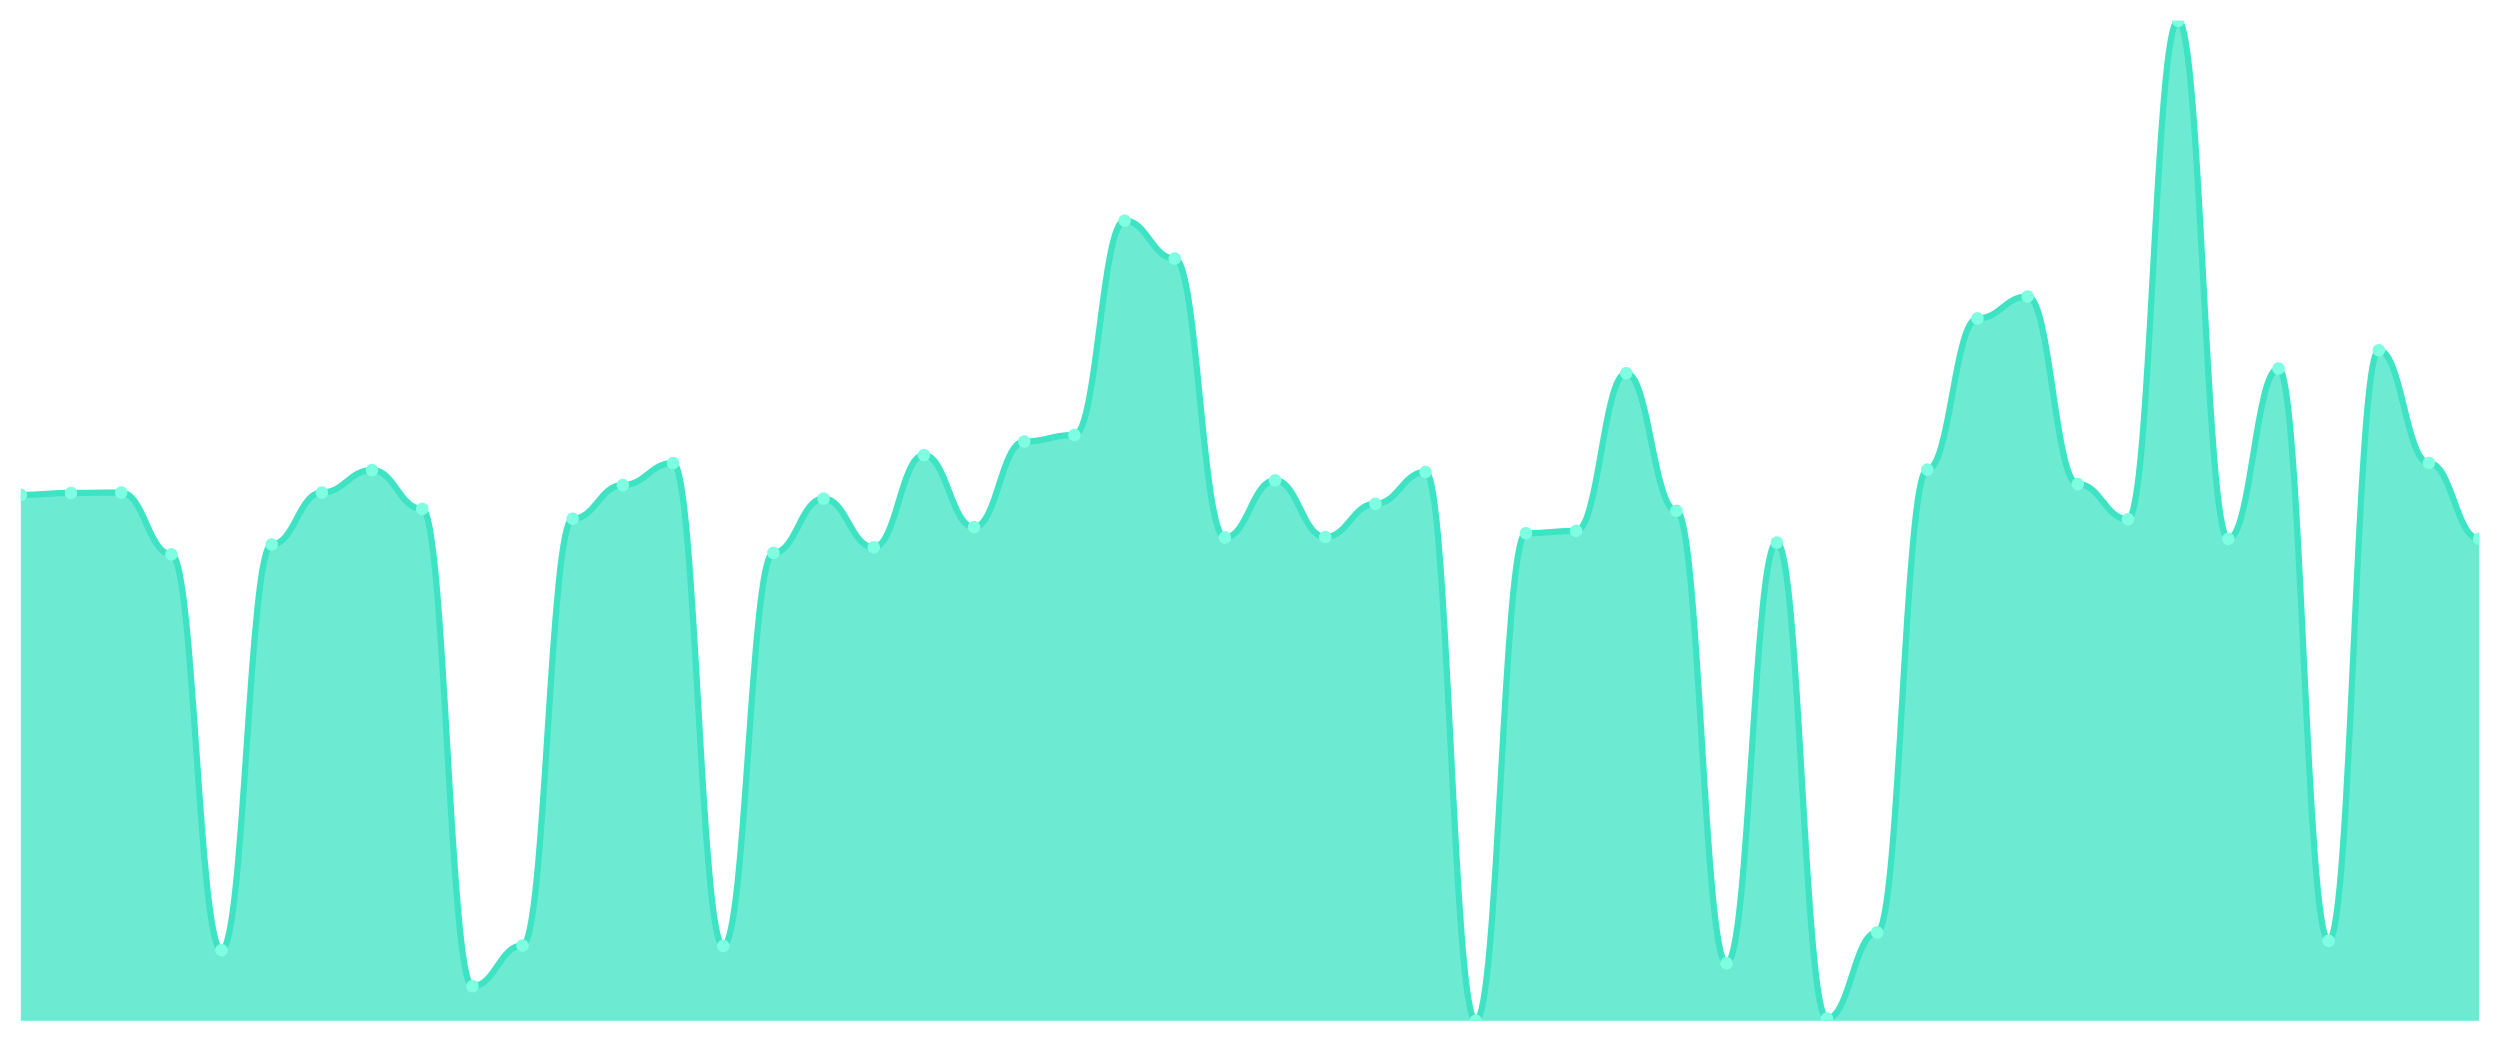
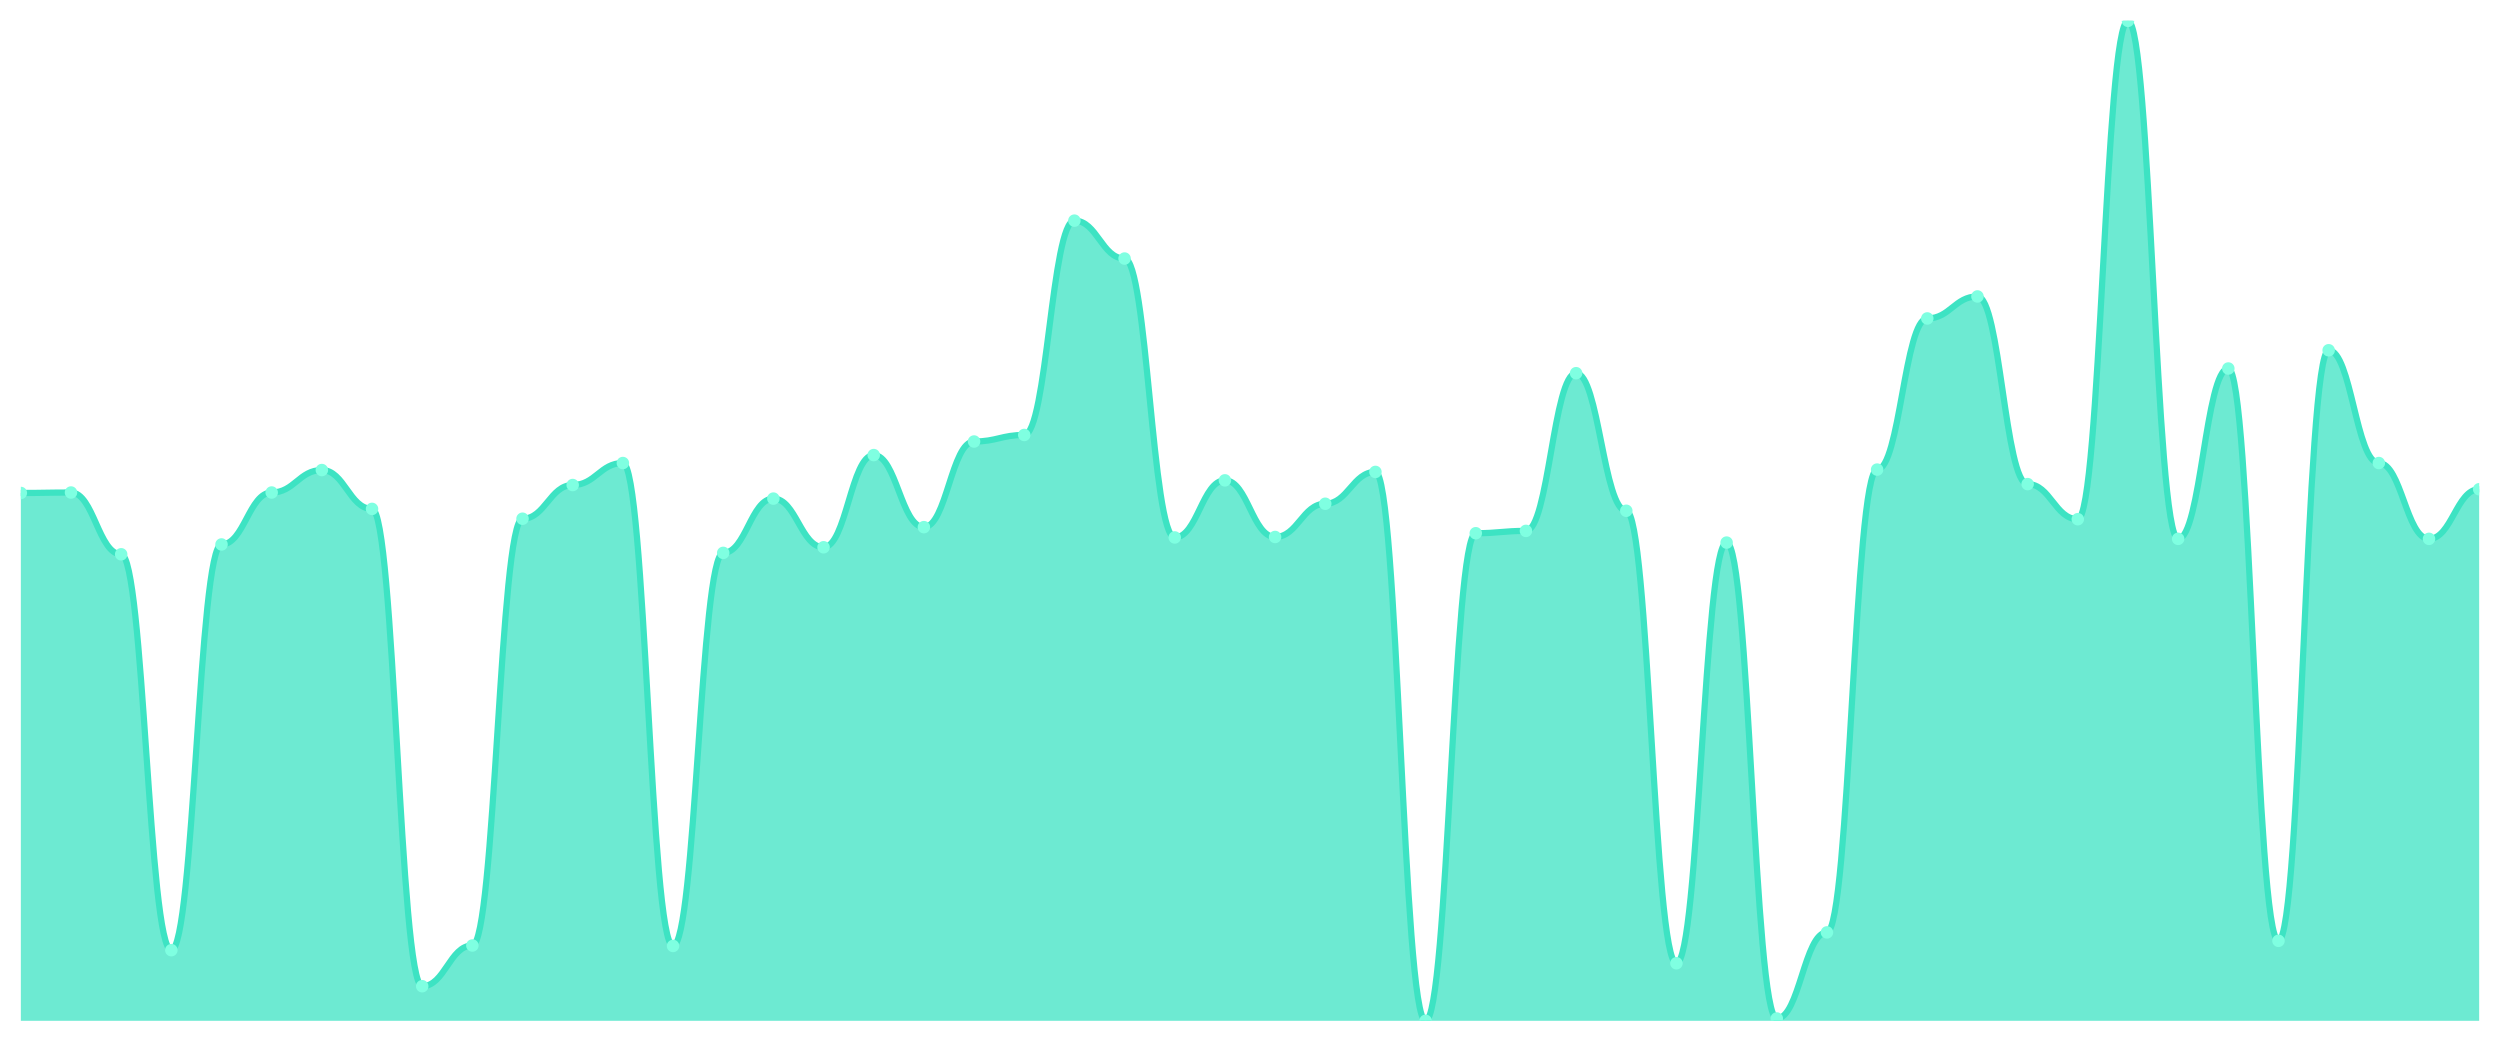
<svg xmlns="http://www.w3.org/2000/svg" viewBox="0 0 1200 500" width="1200" height="500">
  <defs>
    <clipPath id="c">
      <rect x="10" y="10" width="1180" height="480" />
    </clipPath>
  </defs>
  <rect width="1200" height="500" fill="none" />
  <g clip-path="url(#c)">
-     <path d="M 10,490 L 10,237.534 C 20.837,237.534 23.245,236.635 34.082,236.635 C 44.918,236.635 47.327,236.411 58.163,236.411 C 69,236.411 71.408,266.06 82.245,266.06 C 93.082,266.06 95.49,456.083 106.327,456.083 C 117.163,456.083 119.571,261.343 130.408,261.343 C 141.245,261.343 143.653,236.411 154.49,236.411 C 165.327,236.411 167.735,225.629 178.571,225.629 C 189.408,225.629 191.816,244.272 202.653,244.272 C 213.49,244.272 215.898,473.379 226.735,473.379 C 237.571,473.379 239.98,453.837 250.816,453.837 C 261.653,453.837 264.061,248.989 274.898,248.989 C 285.735,248.989 288.143,232.817 298.98,232.817 C 309.816,232.817 312.224,222.26 323.061,222.26 C 333.898,222.26 336.306,454.062 347.143,454.062 C 357.98,454.062 360.388,265.386 371.224,265.386 C 382.061,265.386 384.469,239.331 395.306,239.331 C 406.143,239.331 408.551,262.691 419.388,262.691 C 430.224,262.691 432.633,218.442 443.469,218.442 C 454.306,218.442 456.714,253.032 467.551,253.032 C 478.388,253.032 480.796,211.928 491.633,211.928 C 502.469,211.928 504.878,208.783 515.714,208.783 C 526.551,208.783 528.959,105.91 539.796,105.91 C 550.633,105.91 553.041,124.104 563.878,124.104 C 574.714,124.104 577.122,257.974 587.959,257.974 C 598.796,257.974 601.204,230.571 612.041,230.571 C 622.878,230.571 625.286,257.749 636.122,257.749 C 646.959,257.749 649.367,241.802 660.204,241.802 C 671.041,241.802 673.449,226.528 684.286,226.528 C 695.122,226.528 697.531,490 708.367,490 C 719.204,490 721.612,255.952 732.449,255.952 C 743.286,255.952 745.694,254.829 756.531,254.829 C 767.367,254.829 769.776,179.134 780.612,179.134 C 791.449,179.134 793.857,245.171 804.694,245.171 C 815.531,245.171 817.939,462.372 828.776,462.372 C 839.612,462.372 842.02,260.445 852.857,260.445 C 863.694,260.445 866.102,488.877 876.939,488.877 C 887.776,488.877 890.184,447.548 901.02,447.548 C 911.857,447.548 914.265,225.405 925.102,225.405 C 935.939,225.405 938.347,152.854 949.184,152.854 C 960.02,152.854 962.429,142.298 973.265,142.298 C 984.102,142.298 986.51,232.368 997.347,232.368 C 1008.184,232.368 1010.592,249.214 1021.429,249.214 C 1032.265,249.214 1034.673,10 1045.51,10 C 1056.347,10 1058.755,258.648 1069.592,258.648 C 1080.429,258.648 1082.837,176.888 1093.673,176.888 C 1104.51,176.888 1106.918,451.591 1117.755,451.591 C 1128.592,451.591 1131,168.128 1141.837,168.128 C 1152.673,168.128 1155.082,222.26 1165.918,222.26 C 1176.755,222.26 1179.163,258.648 1190,258.648 L 1190,490 Z" fill="rgba(61,227,195,0.75)" />
-     <path d="M 10,237.534 C 20.837,237.534 23.245,236.635 34.082,236.635 C 44.918,236.635 47.327,236.411 58.163,236.411 C 69,236.411 71.408,266.06 82.245,266.06 C 93.082,266.06 95.49,456.083 106.327,456.083 C 117.163,456.083 119.571,261.343 130.408,261.343 C 141.245,261.343 143.653,236.411 154.49,236.411 C 165.327,236.411 167.735,225.629 178.571,225.629 C 189.408,225.629 191.816,244.272 202.653,244.272 C 213.49,244.272 215.898,473.379 226.735,473.379 C 237.571,473.379 239.98,453.837 250.816,453.837 C 261.653,453.837 264.061,248.989 274.898,248.989 C 285.735,248.989 288.143,232.817 298.98,232.817 C 309.816,232.817 312.224,222.26 323.061,222.26 C 333.898,222.26 336.306,454.062 347.143,454.062 C 357.98,454.062 360.388,265.386 371.224,265.386 C 382.061,265.386 384.469,239.331 395.306,239.331 C 406.143,239.331 408.551,262.691 419.388,262.691 C 430.224,262.691 432.633,218.442 443.469,218.442 C 454.306,218.442 456.714,253.032 467.551,253.032 C 478.388,253.032 480.796,211.928 491.633,211.928 C 502.469,211.928 504.878,208.783 515.714,208.783 C 526.551,208.783 528.959,105.91 539.796,105.91 C 550.633,105.91 553.041,124.104 563.878,124.104 C 574.714,124.104 577.122,257.974 587.959,257.974 C 598.796,257.974 601.204,230.571 612.041,230.571 C 622.878,230.571 625.286,257.749 636.122,257.749 C 646.959,257.749 649.367,241.802 660.204,241.802 C 671.041,241.802 673.449,226.528 684.286,226.528 C 695.122,226.528 697.531,490 708.367,490 C 719.204,490 721.612,255.952 732.449,255.952 C 743.286,255.952 745.694,254.829 756.531,254.829 C 767.367,254.829 769.776,179.134 780.612,179.134 C 791.449,179.134 793.857,245.171 804.694,245.171 C 815.531,245.171 817.939,462.372 828.776,462.372 C 839.612,462.372 842.02,260.445 852.857,260.445 C 863.694,260.445 866.102,488.877 876.939,488.877 C 887.776,488.877 890.184,447.548 901.02,447.548 C 911.857,447.548 914.265,225.405 925.102,225.405 C 935.939,225.405 938.347,152.854 949.184,152.854 C 960.02,152.854 962.429,142.298 973.265,142.298 C 984.102,142.298 986.51,232.368 997.347,232.368 C 1008.184,232.368 1010.592,249.214 1021.429,249.214 C 1032.265,249.214 1034.673,10 1045.51,10 C 1056.347,10 1058.755,258.648 1069.592,258.648 C 1080.429,258.648 1082.837,176.888 1093.673,176.888 C 1104.51,176.888 1106.918,451.591 1117.755,451.591 C 1128.592,451.591 1131,168.128 1141.837,168.128 C 1152.673,168.128 1155.082,222.26 1165.918,222.26 C 1176.755,222.26 1179.163,258.648 1190,258.648" fill="none" stroke="#3de3c3" stroke-width="3" stroke-linecap="round" stroke-linejoin="round" />
-     <circle cx="10" cy="237.534" r="3" fill="#7fffe1" />
-     <circle cx="34.082" cy="236.635" r="3" fill="#7fffe1" />
-     <circle cx="58.163" cy="236.411" r="3" fill="#7fffe1" />
-     <circle cx="82.245" cy="266.06" r="3" fill="#7fffe1" />
-     <circle cx="106.327" cy="456.083" r="3" fill="#7fffe1" />
-     <circle cx="130.408" cy="261.343" r="3" fill="#7fffe1" />
-     <circle cx="154.49" cy="236.411" r="3" fill="#7fffe1" />
-     <circle cx="178.571" cy="225.629" r="3" fill="#7fffe1" />
-     <circle cx="202.653" cy="244.272" r="3" fill="#7fffe1" />
-     <circle cx="226.735" cy="473.379" r="3" fill="#7fffe1" />
-     <circle cx="250.816" cy="453.837" r="3" fill="#7fffe1" />
-     <circle cx="274.898" cy="248.989" r="3" fill="#7fffe1" />
-     <circle cx="298.98" cy="232.817" r="3" fill="#7fffe1" />
-     <circle cx="323.061" cy="222.26" r="3" fill="#7fffe1" />
-     <circle cx="347.143" cy="454.062" r="3" fill="#7fffe1" />
-     <circle cx="371.224" cy="265.386" r="3" fill="#7fffe1" />
-     <circle cx="395.306" cy="239.331" r="3" fill="#7fffe1" />
-     <circle cx="419.388" cy="262.691" r="3" fill="#7fffe1" />
-     <circle cx="443.469" cy="218.442" r="3" fill="#7fffe1" />
-     <circle cx="467.551" cy="253.032" r="3" fill="#7fffe1" />
-     <circle cx="491.633" cy="211.928" r="3" fill="#7fffe1" />
-     <circle cx="515.714" cy="208.783" r="3" fill="#7fffe1" />
-     <circle cx="539.796" cy="105.91" r="3" fill="#7fffe1" />
-     <circle cx="563.878" cy="124.104" r="3" fill="#7fffe1" />
-     <circle cx="587.959" cy="257.974" r="3" fill="#7fffe1" />
-     <circle cx="612.041" cy="230.571" r="3" fill="#7fffe1" />
-     <circle cx="636.122" cy="257.749" r="3" fill="#7fffe1" />
-     <circle cx="660.204" cy="241.802" r="3" fill="#7fffe1" />
-     <circle cx="684.286" cy="226.528" r="3" fill="#7fffe1" />
-     <circle cx="708.367" cy="490" r="3" fill="#7fffe1" />
-     <circle cx="732.449" cy="255.952" r="3" fill="#7fffe1" />
-     <circle cx="756.531" cy="254.829" r="3" fill="#7fffe1" />
-     <circle cx="780.612" cy="179.134" r="3" fill="#7fffe1" />
-     <circle cx="804.694" cy="245.171" r="3" fill="#7fffe1" />
-     <circle cx="828.776" cy="462.372" r="3" fill="#7fffe1" />
-     <circle cx="852.857" cy="260.445" r="3" fill="#7fffe1" />
-     <circle cx="876.939" cy="488.877" r="3" fill="#7fffe1" />
-     <circle cx="901.02" cy="447.548" r="3" fill="#7fffe1" />
-     <circle cx="925.102" cy="225.405" r="3" fill="#7fffe1" />
-     <circle cx="949.184" cy="152.854" r="3" fill="#7fffe1" />
-     <circle cx="973.265" cy="142.298" r="3" fill="#7fffe1" />
-     <circle cx="997.347" cy="232.368" r="3" fill="#7fffe1" />
-     <circle cx="1021.429" cy="249.214" r="3" fill="#7fffe1" />
-     <circle cx="1045.51" cy="10" r="3" fill="#7fffe1" />
-     <circle cx="1069.592" cy="258.648" r="3" fill="#7fffe1" />
-     <circle cx="1093.673" cy="176.888" r="3" fill="#7fffe1" />
-     <circle cx="1117.755" cy="451.591" r="3" fill="#7fffe1" />
-     <circle cx="1141.837" cy="168.128" r="3" fill="#7fffe1" />
-     <circle cx="1165.918" cy="222.26" r="3" fill="#7fffe1" />
-     <circle cx="1190" cy="258.648" r="3" fill="#7fffe1" />
+     <path d="M 10,490 L 10,236.635 C 20.837,236.635 23.245,236.411 34.082,236.411 C 44.918,236.411 47.327,266.06 58.163,266.06 C 69,266.06 71.408,456.083 82.245,456.083 C 93.082,456.083 95.49,261.343 106.327,261.343 C 117.163,261.343 119.571,236.411 130.408,236.411 C 141.245,236.411 143.653,225.629 154.49,225.629 C 165.327,225.629 167.735,244.272 178.571,244.272 C 189.408,244.272 191.816,473.379 202.653,473.379 C 213.49,473.379 215.898,453.837 226.735,453.837 C 237.571,453.837 239.98,248.989 250.816,248.989 C 261.653,248.989 264.061,232.817 274.898,232.817 C 285.735,232.817 288.143,222.26 298.98,222.26 C 309.816,222.26 312.224,454.062 323.061,454.062 C 333.898,454.062 336.306,265.386 347.143,265.386 C 357.98,265.386 360.388,239.331 371.224,239.331 C 382.061,239.331 384.469,262.691 395.306,262.691 C 406.143,262.691 408.551,218.442 419.388,218.442 C 430.224,218.442 432.633,253.032 443.469,253.032 C 454.306,253.032 456.714,211.928 467.551,211.928 C 478.388,211.928 480.796,208.783 491.633,208.783 C 502.469,208.783 504.878,105.91 515.714,105.91 C 526.551,105.91 528.959,124.104 539.796,124.104 C 550.633,124.104 553.041,257.974 563.878,257.974 C 574.714,257.974 577.122,230.571 587.959,230.571 C 598.796,230.571 601.204,257.749 612.041,257.749 C 622.878,257.749 625.286,241.802 636.122,241.802 C 646.959,241.802 649.367,226.528 660.204,226.528 C 671.041,226.528 673.449,490 684.286,490 C 695.122,490 697.531,255.952 708.367,255.952 C 719.204,255.952 721.612,254.829 732.449,254.829 C 743.286,254.829 745.694,179.134 756.531,179.134 C 767.367,179.134 769.776,245.171 780.612,245.171 C 791.449,245.171 793.857,462.372 804.694,462.372 C 815.531,462.372 817.939,260.445 828.776,260.445 C 839.612,260.445 842.02,488.877 852.857,488.877 C 863.694,488.877 866.102,447.548 876.939,447.548 C 887.776,447.548 890.184,225.405 901.02,225.405 C 911.857,225.405 914.265,152.854 925.102,152.854 C 935.939,152.854 938.347,142.298 949.184,142.298 C 960.02,142.298 962.429,232.368 973.265,232.368 C 984.102,232.368 986.51,249.214 997.347,249.214 C 1008.184,249.214 1010.592,10 1021.429,10 C 1032.265,10 1034.673,258.648 1045.51,258.648 C 1056.347,258.648 1058.755,176.888 1069.592,176.888 C 1080.429,176.888 1082.837,451.591 1093.673,451.591 C 1104.51,451.591 1106.918,168.128 1117.755,168.128 C 1128.592,168.128 1131,222.26 1141.837,222.26 C 1152.673,222.26 1155.082,258.648 1165.918,258.648 C 1176.755,258.648 1179.163,234.839 1190,234.839 L 1190,490 Z" fill="rgba(61,227,195,0.75)" />
+     <path d="M 10,236.635 C 20.837,236.635 23.245,236.411 34.082,236.411 C 44.918,236.411 47.327,266.06 58.163,266.06 C 69,266.06 71.408,456.083 82.245,456.083 C 93.082,456.083 95.49,261.343 106.327,261.343 C 117.163,261.343 119.571,236.411 130.408,236.411 C 141.245,236.411 143.653,225.629 154.49,225.629 C 165.327,225.629 167.735,244.272 178.571,244.272 C 189.408,244.272 191.816,473.379 202.653,473.379 C 213.49,473.379 215.898,453.837 226.735,453.837 C 237.571,453.837 239.98,248.989 250.816,248.989 C 261.653,248.989 264.061,232.817 274.898,232.817 C 285.735,232.817 288.143,222.26 298.98,222.26 C 309.816,222.26 312.224,454.062 323.061,454.062 C 333.898,454.062 336.306,265.386 347.143,265.386 C 357.98,265.386 360.388,239.331 371.224,239.331 C 382.061,239.331 384.469,262.691 395.306,262.691 C 406.143,262.691 408.551,218.442 419.388,218.442 C 430.224,218.442 432.633,253.032 443.469,253.032 C 454.306,253.032 456.714,211.928 467.551,211.928 C 478.388,211.928 480.796,208.783 491.633,208.783 C 502.469,208.783 504.878,105.91 515.714,105.91 C 526.551,105.91 528.959,124.104 539.796,124.104 C 550.633,124.104 553.041,257.974 563.878,257.974 C 574.714,257.974 577.122,230.571 587.959,230.571 C 598.796,230.571 601.204,257.749 612.041,257.749 C 622.878,257.749 625.286,241.802 636.122,241.802 C 646.959,241.802 649.367,226.528 660.204,226.528 C 671.041,226.528 673.449,490 684.286,490 C 695.122,490 697.531,255.952 708.367,255.952 C 719.204,255.952 721.612,254.829 732.449,254.829 C 743.286,254.829 745.694,179.134 756.531,179.134 C 767.367,179.134 769.776,245.171 780.612,245.171 C 791.449,245.171 793.857,462.372 804.694,462.372 C 815.531,462.372 817.939,260.445 828.776,260.445 C 839.612,260.445 842.02,488.877 852.857,488.877 C 863.694,488.877 866.102,447.548 876.939,447.548 C 887.776,447.548 890.184,225.405 901.02,225.405 C 911.857,225.405 914.265,152.854 925.102,152.854 C 935.939,152.854 938.347,142.298 949.184,142.298 C 960.02,142.298 962.429,232.368 973.265,232.368 C 984.102,232.368 986.51,249.214 997.347,249.214 C 1008.184,249.214 1010.592,10 1021.429,10 C 1032.265,10 1034.673,258.648 1045.51,258.648 C 1056.347,258.648 1058.755,176.888 1069.592,176.888 C 1080.429,176.888 1082.837,451.591 1093.673,451.591 C 1104.51,451.591 1106.918,168.128 1117.755,168.128 C 1128.592,168.128 1131,222.26 1141.837,222.26 C 1152.673,222.26 1155.082,258.648 1165.918,258.648 C 1176.755,258.648 1179.163,234.839 1190,234.839" fill="none" stroke="#3de3c3" stroke-width="3" stroke-linecap="round" stroke-linejoin="round" />
+     <circle cx="10" cy="236.635" r="3" fill="#7fffe1" />
+     <circle cx="34.082" cy="236.411" r="3" fill="#7fffe1" />
+     <circle cx="58.163" cy="266.06" r="3" fill="#7fffe1" />
+     <circle cx="82.245" cy="456.083" r="3" fill="#7fffe1" />
+     <circle cx="106.327" cy="261.343" r="3" fill="#7fffe1" />
+     <circle cx="130.408" cy="236.411" r="3" fill="#7fffe1" />
+     <circle cx="154.49" cy="225.629" r="3" fill="#7fffe1" />
+     <circle cx="178.571" cy="244.272" r="3" fill="#7fffe1" />
+     <circle cx="202.653" cy="473.379" r="3" fill="#7fffe1" />
+     <circle cx="226.735" cy="453.837" r="3" fill="#7fffe1" />
+     <circle cx="250.816" cy="248.989" r="3" fill="#7fffe1" />
+     <circle cx="274.898" cy="232.817" r="3" fill="#7fffe1" />
+     <circle cx="298.98" cy="222.26" r="3" fill="#7fffe1" />
+     <circle cx="323.061" cy="454.062" r="3" fill="#7fffe1" />
+     <circle cx="347.143" cy="265.386" r="3" fill="#7fffe1" />
+     <circle cx="371.224" cy="239.331" r="3" fill="#7fffe1" />
+     <circle cx="395.306" cy="262.691" r="3" fill="#7fffe1" />
+     <circle cx="419.388" cy="218.442" r="3" fill="#7fffe1" />
+     <circle cx="443.469" cy="253.032" r="3" fill="#7fffe1" />
+     <circle cx="467.551" cy="211.928" r="3" fill="#7fffe1" />
+     <circle cx="491.633" cy="208.783" r="3" fill="#7fffe1" />
+     <circle cx="515.714" cy="105.91" r="3" fill="#7fffe1" />
+     <circle cx="539.796" cy="124.104" r="3" fill="#7fffe1" />
+     <circle cx="563.878" cy="257.974" r="3" fill="#7fffe1" />
+     <circle cx="587.959" cy="230.571" r="3" fill="#7fffe1" />
+     <circle cx="612.041" cy="257.749" r="3" fill="#7fffe1" />
+     <circle cx="636.122" cy="241.802" r="3" fill="#7fffe1" />
+     <circle cx="660.204" cy="226.528" r="3" fill="#7fffe1" />
+     <circle cx="684.286" cy="490" r="3" fill="#7fffe1" />
+     <circle cx="708.367" cy="255.952" r="3" fill="#7fffe1" />
+     <circle cx="732.449" cy="254.829" r="3" fill="#7fffe1" />
+     <circle cx="756.531" cy="179.134" r="3" fill="#7fffe1" />
+     <circle cx="780.612" cy="245.171" r="3" fill="#7fffe1" />
+     <circle cx="804.694" cy="462.372" r="3" fill="#7fffe1" />
+     <circle cx="828.776" cy="260.445" r="3" fill="#7fffe1" />
+     <circle cx="852.857" cy="488.877" r="3" fill="#7fffe1" />
+     <circle cx="876.939" cy="447.548" r="3" fill="#7fffe1" />
+     <circle cx="901.02" cy="225.405" r="3" fill="#7fffe1" />
+     <circle cx="925.102" cy="152.854" r="3" fill="#7fffe1" />
+     <circle cx="949.184" cy="142.298" r="3" fill="#7fffe1" />
+     <circle cx="973.265" cy="232.368" r="3" fill="#7fffe1" />
+     <circle cx="997.347" cy="249.214" r="3" fill="#7fffe1" />
+     <circle cx="1021.429" cy="10" r="3" fill="#7fffe1" />
+     <circle cx="1045.51" cy="258.648" r="3" fill="#7fffe1" />
+     <circle cx="1069.592" cy="176.888" r="3" fill="#7fffe1" />
+     <circle cx="1093.673" cy="451.591" r="3" fill="#7fffe1" />
+     <circle cx="1117.755" cy="168.128" r="3" fill="#7fffe1" />
+     <circle cx="1141.837" cy="222.26" r="3" fill="#7fffe1" />
+     <circle cx="1165.918" cy="258.648" r="3" fill="#7fffe1" />
+     <circle cx="1190" cy="234.839" r="3" fill="#7fffe1" />
  </g>
</svg>
